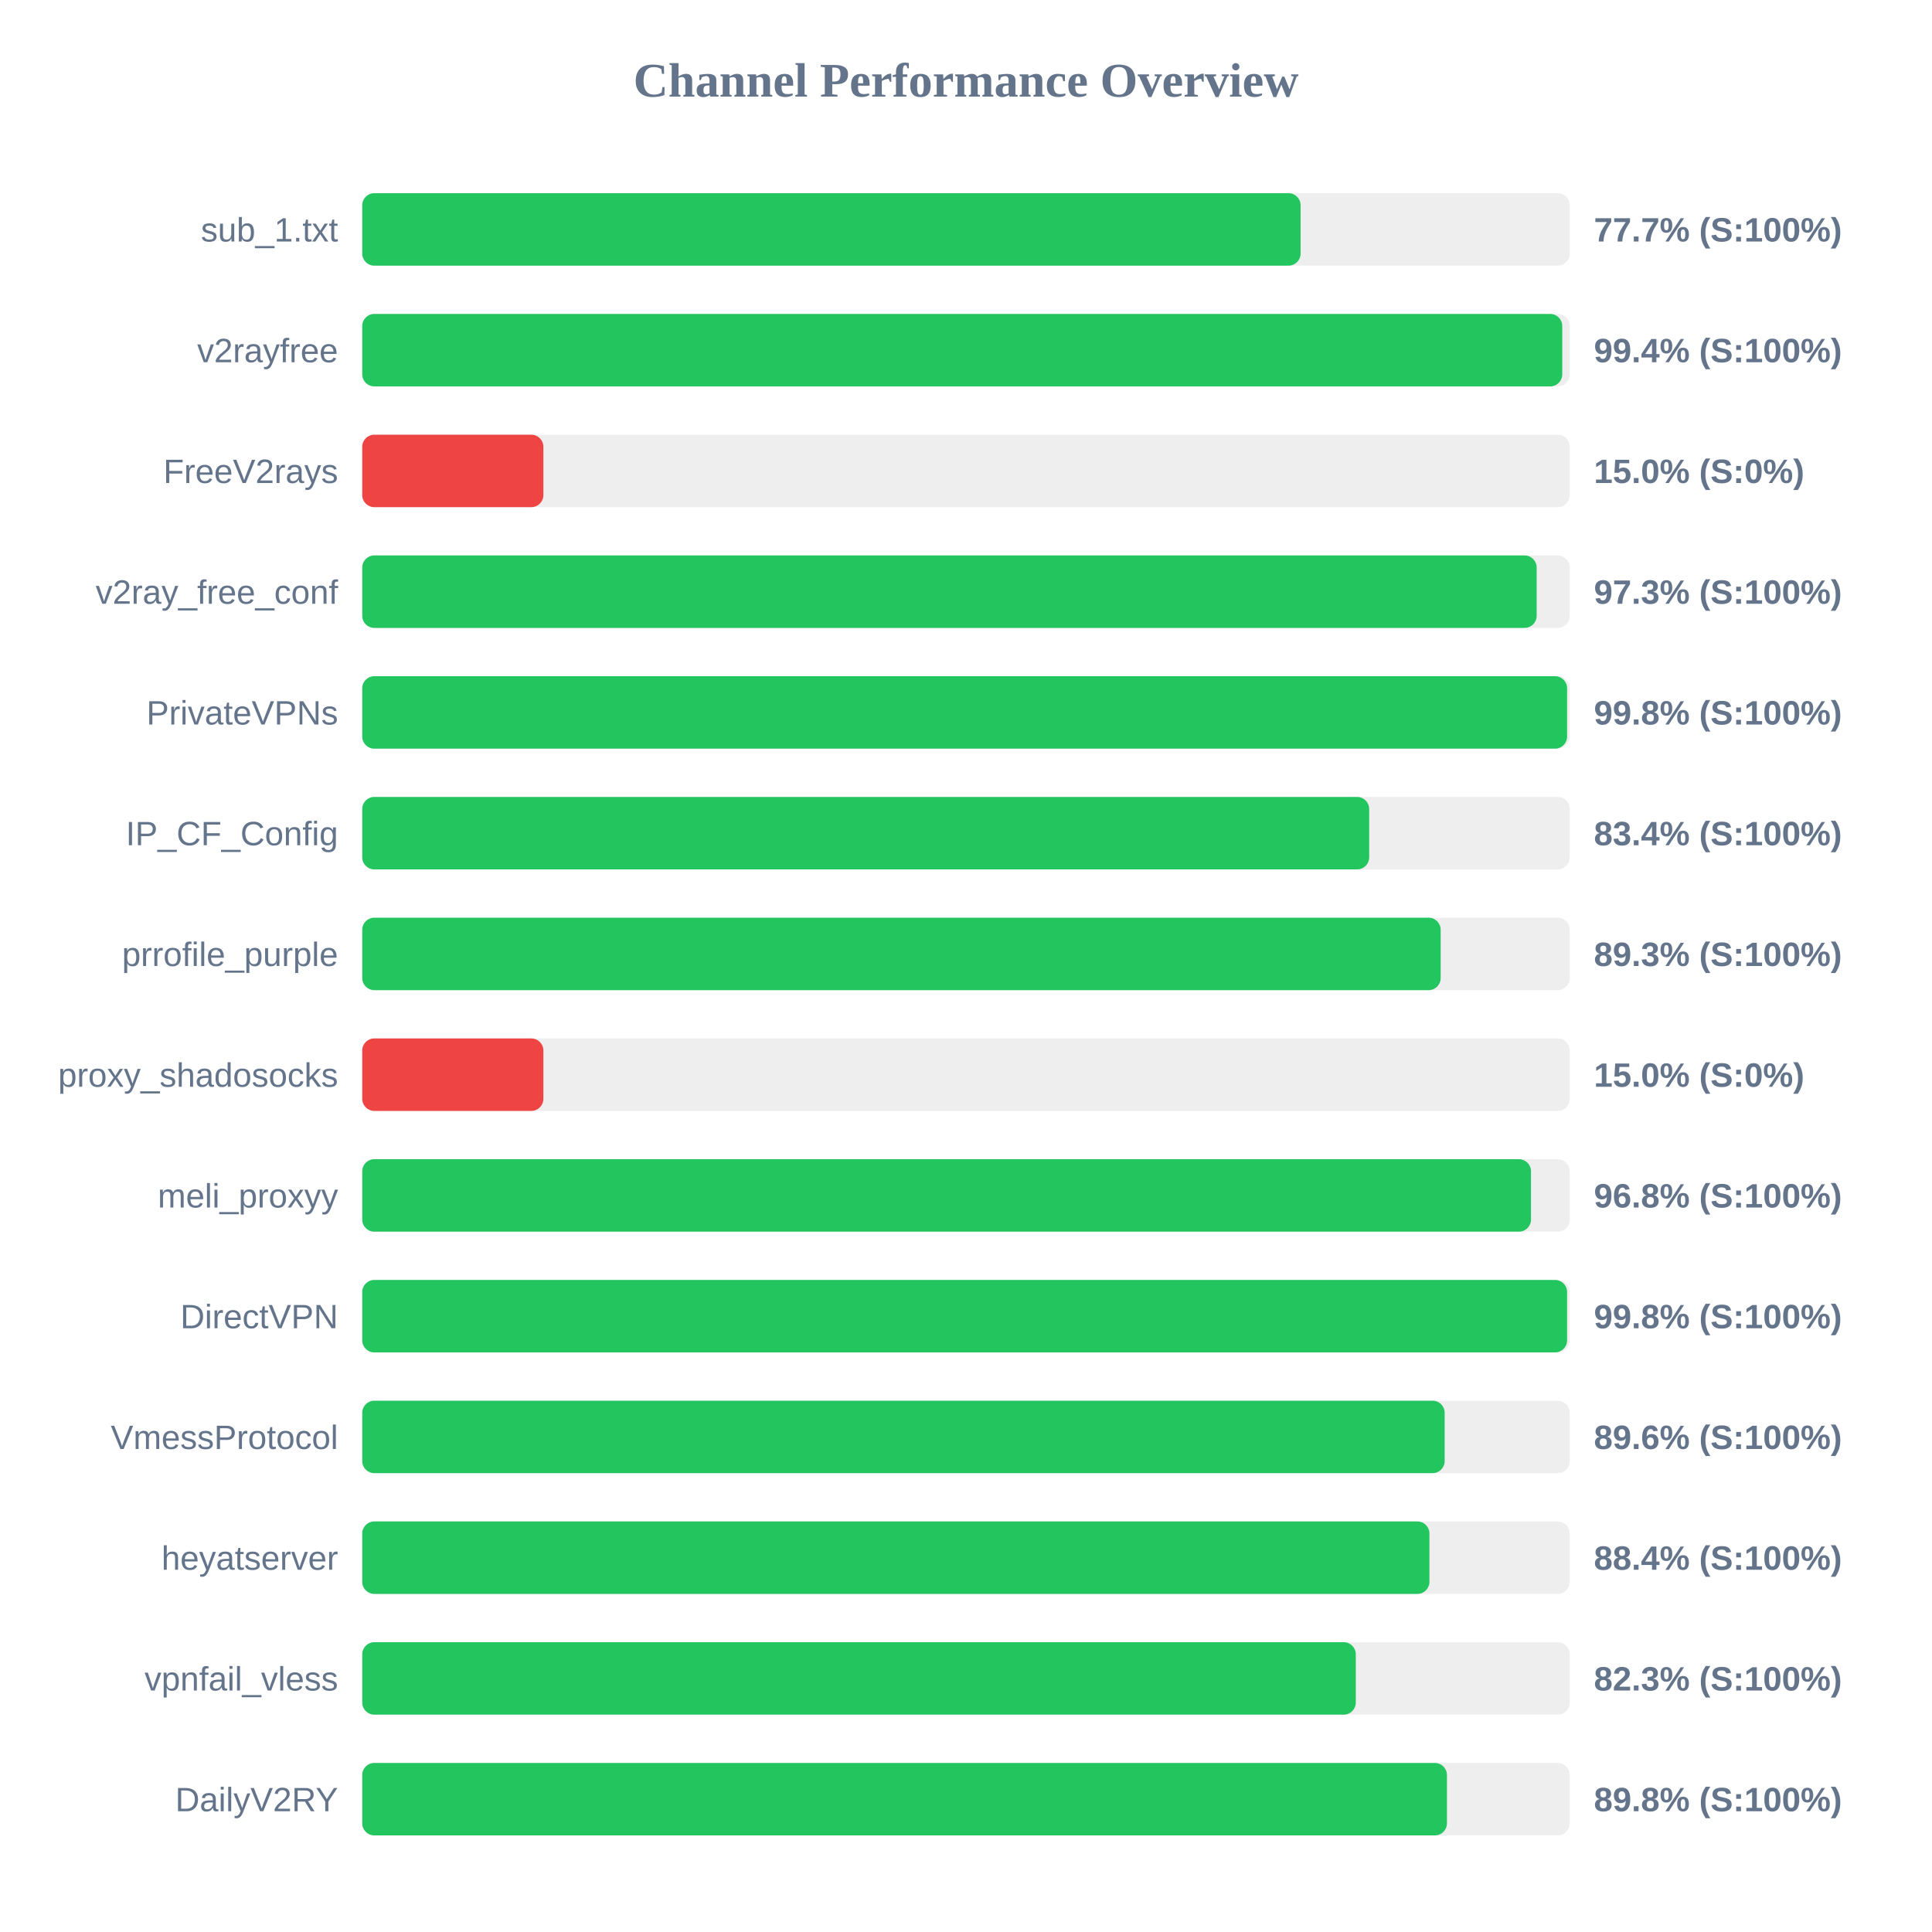
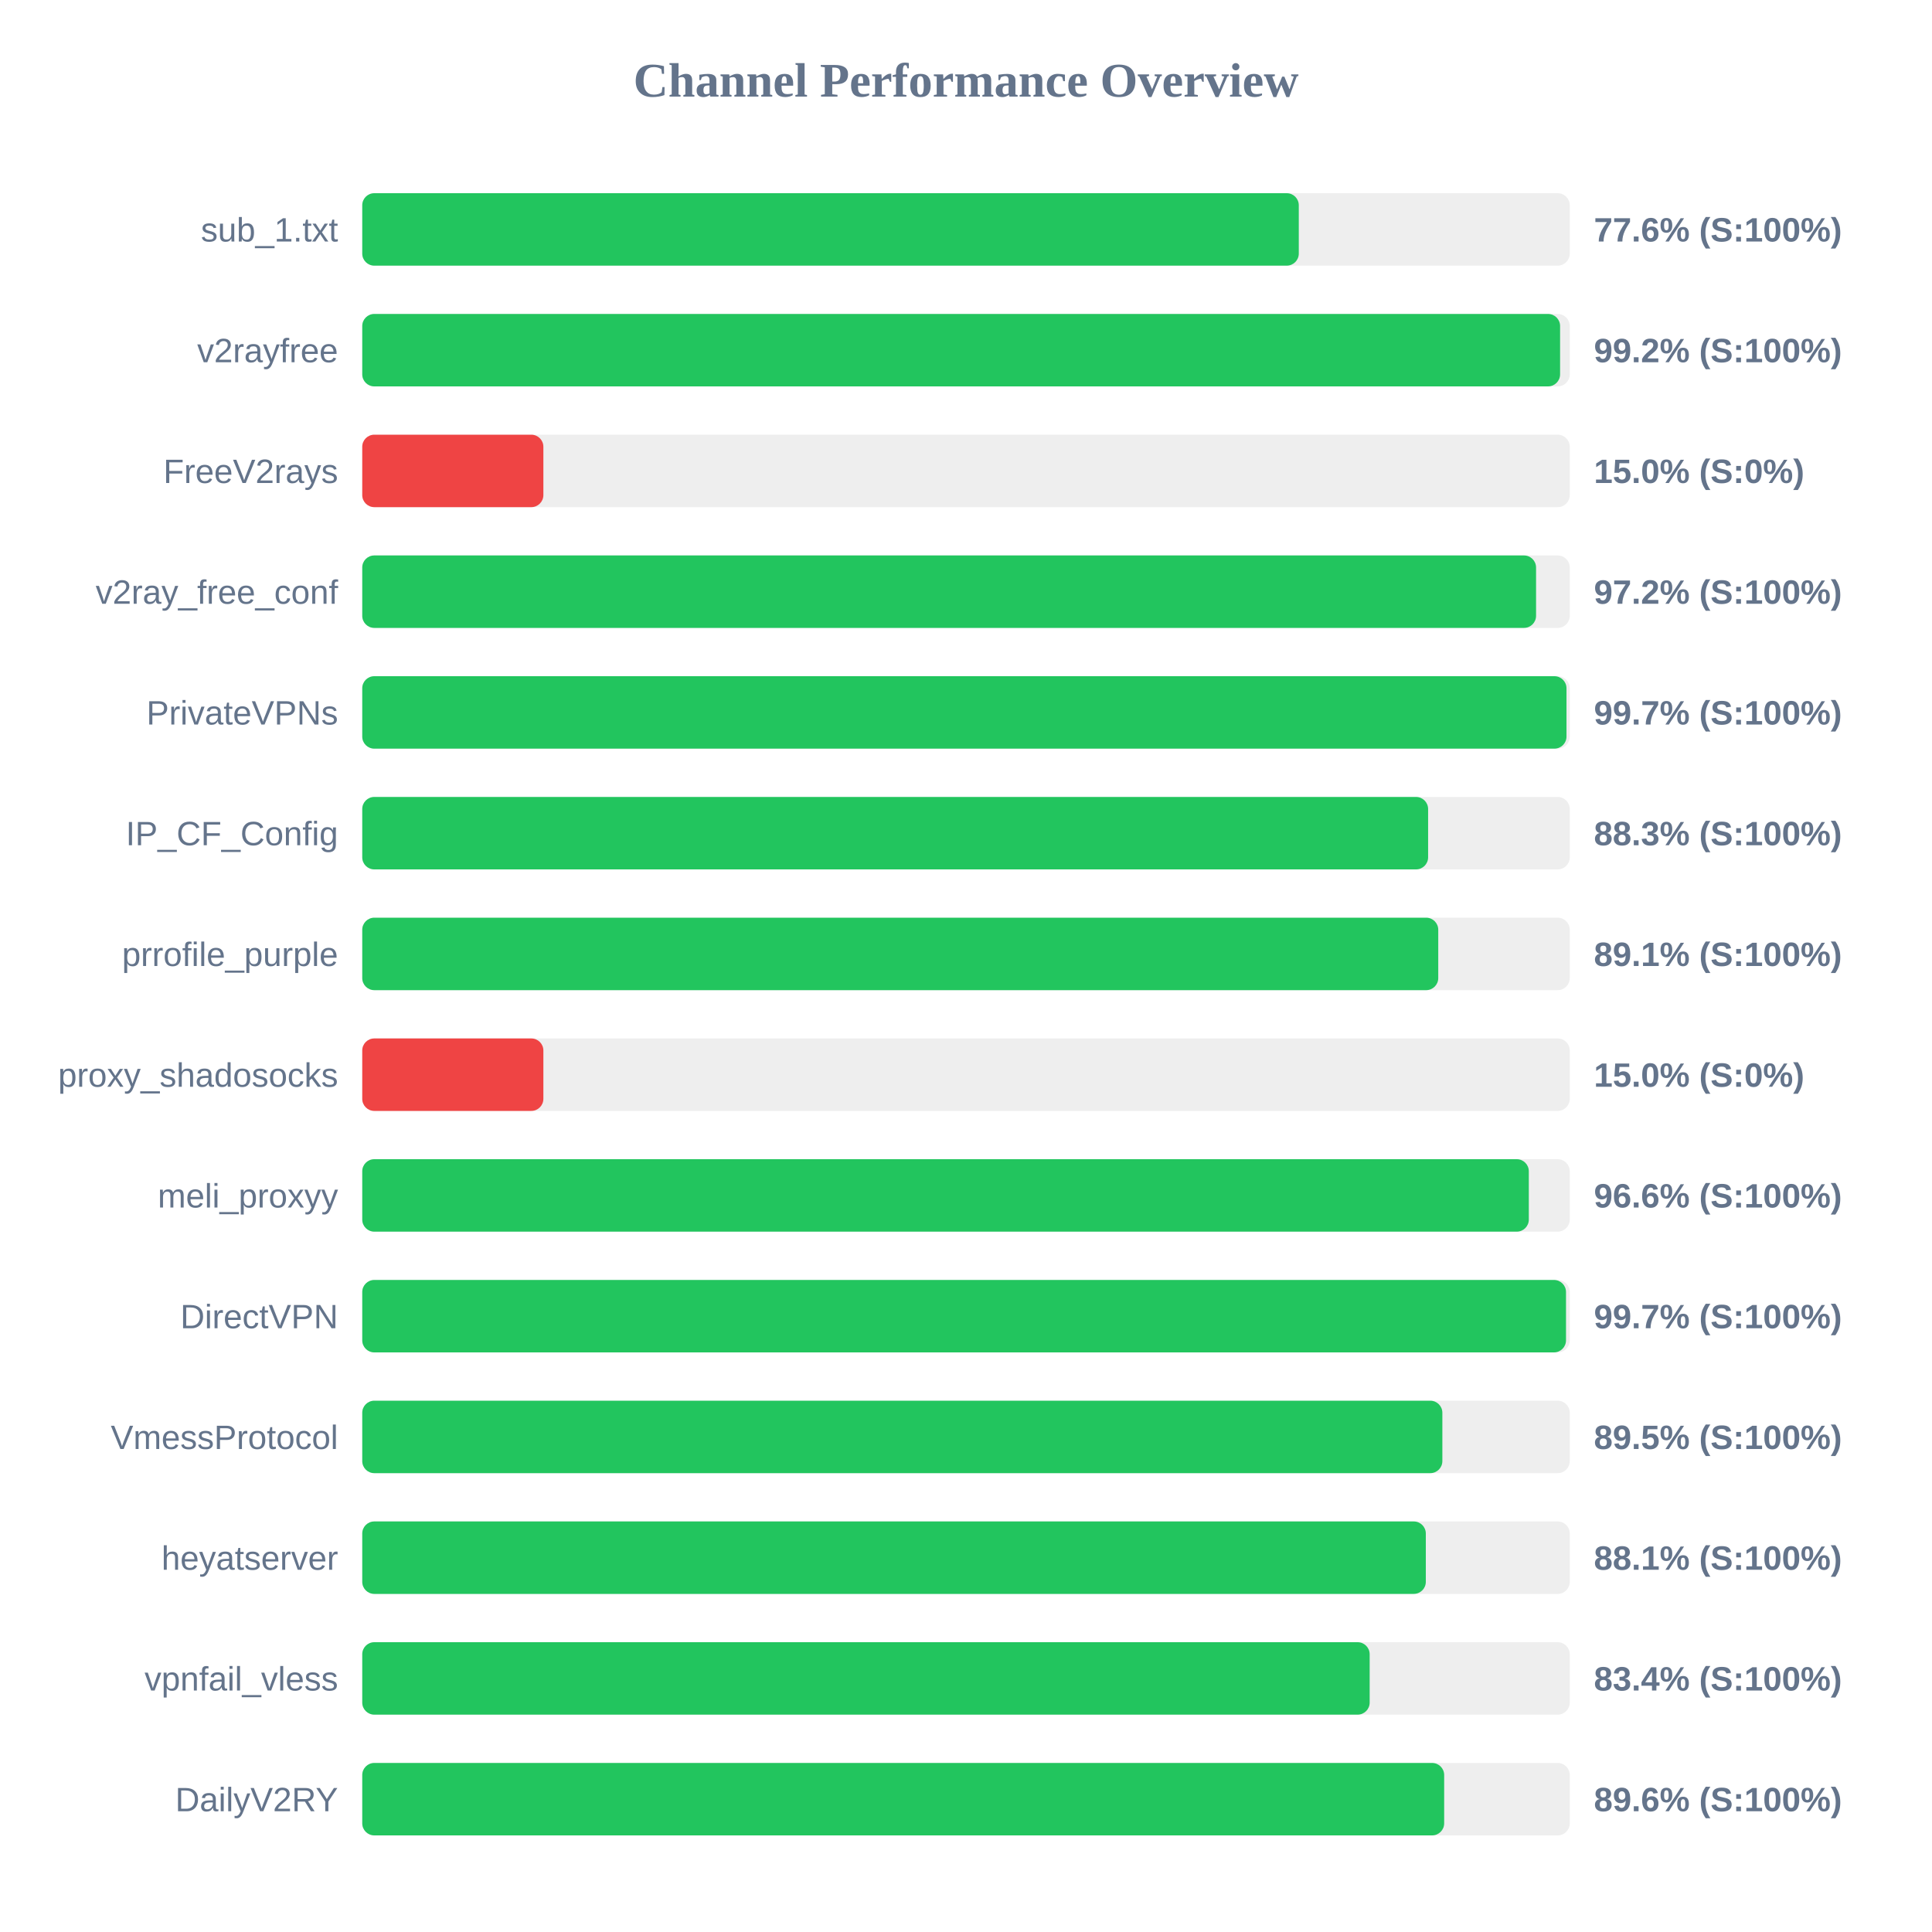
<svg xmlns="http://www.w3.org/2000/svg" width="800" height="800" version="1.1">
  <style>
        .row { font: 14px Arial; fill: #64748b; }
        .score { font: bold 14px Arial; fill: #64748b; }
    </style>
  <text x="400" y="40" text-anchor="middle" font-size="20px" font-weight="bold" fill="#64748b">Channel Performance Overview</text>
  <rect x="150" y="80" width="500" height="30" fill="#eee" rx="5" />
-   <rect x="150" y="80" width="388.55" height="30" fill="#22c55e" rx="5" />
+   <rect x="150" y="80" width="387.8" height="30" fill="#22c55e" rx="5" />
  <text x="140" y="100" text-anchor="end" class="row">sub_1.txt</text>
-   <text x="660" y="100" text-anchor="start" class="score">77.7% (S:100%)</text>
+   <text x="660" y="100" text-anchor="start" class="score">77.6% (S:100%)</text>
  <rect x="150" y="130" width="500" height="30" fill="#eee" rx="5" />
-   <rect x="150" y="130" width="496.9" height="30" fill="#22c55e" rx="5" />
+   <rect x="150" y="130" width="496.0" height="30" fill="#22c55e" rx="5" />
  <text x="140" y="150" text-anchor="end" class="row">v2rayfree</text>
-   <text x="660" y="150" text-anchor="start" class="score">99.4% (S:100%)</text>
+   <text x="660" y="150" text-anchor="start" class="score">99.2% (S:100%)</text>
  <rect x="150" y="180" width="500" height="30" fill="#eee" rx="5" />
  <rect x="150" y="180" width="75.0" height="30" fill="#ef4444" rx="5" />
  <text x="140" y="200" text-anchor="end" class="row">FreeV2rays</text>
  <text x="660" y="200" text-anchor="start" class="score">15.0% (S:0%)</text>
  <rect x="150" y="230" width="500" height="30" fill="#eee" rx="5" />
-   <rect x="150" y="230" width="486.3" height="30" fill="#22c55e" rx="5" />
+   <rect x="150" y="230" width="486.05" height="30" fill="#22c55e" rx="5" />
  <text x="140" y="250" text-anchor="end" class="row">v2ray_free_conf</text>
-   <text x="660" y="250" text-anchor="start" class="score">97.3% (S:100%)</text>
+   <text x="660" y="250" text-anchor="start" class="score">97.2% (S:100%)</text>
  <rect x="150" y="280" width="500" height="30" fill="#eee" rx="5" />
-   <rect x="150" y="280" width="498.9" height="30" fill="#22c55e" rx="5" />
+   <rect x="150" y="280" width="498.65" height="30" fill="#22c55e" rx="5" />
  <text x="140" y="300" text-anchor="end" class="row">PrivateVPNs</text>
-   <text x="660" y="300" text-anchor="start" class="score">99.8% (S:100%)</text>
+   <text x="660" y="300" text-anchor="start" class="score">99.7% (S:100%)</text>
  <rect x="150" y="330" width="500" height="30" fill="#eee" rx="5" />
-   <rect x="150" y="330" width="416.95" height="30" fill="#22c55e" rx="5" />
+   <rect x="150" y="330" width="441.35" height="30" fill="#22c55e" rx="5" />
  <text x="140" y="350" text-anchor="end" class="row">IP_CF_Config</text>
-   <text x="660" y="350" text-anchor="start" class="score">83.4% (S:100%)</text>
+   <text x="660" y="350" text-anchor="start" class="score">88.3% (S:100%)</text>
  <rect x="150" y="380" width="500" height="30" fill="#eee" rx="5" />
-   <rect x="150" y="380" width="446.55" height="30" fill="#22c55e" rx="5" />
+   <rect x="150" y="380" width="445.55" height="30" fill="#22c55e" rx="5" />
  <text x="140" y="400" text-anchor="end" class="row">prrofile_purple</text>
-   <text x="660" y="400" text-anchor="start" class="score">89.3% (S:100%)</text>
+   <text x="660" y="400" text-anchor="start" class="score">89.1% (S:100%)</text>
  <rect x="150" y="430" width="500" height="30" fill="#eee" rx="5" />
  <rect x="150" y="430" width="75.0" height="30" fill="#ef4444" rx="5" />
  <text x="140" y="450" text-anchor="end" class="row">proxy_shadosocks</text>
  <text x="660" y="450" text-anchor="start" class="score">15.0% (S:0%)</text>
  <rect x="150" y="480" width="500" height="30" fill="#eee" rx="5" />
-   <rect x="150" y="480" width="483.95" height="30" fill="#22c55e" rx="5" />
+   <rect x="150" y="480" width="483.05" height="30" fill="#22c55e" rx="5" />
  <text x="140" y="500" text-anchor="end" class="row">meli_proxyy</text>
-   <text x="660" y="500" text-anchor="start" class="score">96.8% (S:100%)</text>
+   <text x="660" y="500" text-anchor="start" class="score">96.6% (S:100%)</text>
  <rect x="150" y="530" width="500" height="30" fill="#eee" rx="5" />
-   <rect x="150" y="530" width="498.9" height="30" fill="#22c55e" rx="5" />
+   <rect x="150" y="530" width="498.45" height="30" fill="#22c55e" rx="5" />
  <text x="140" y="550" text-anchor="end" class="row">DirectVPN</text>
-   <text x="660" y="550" text-anchor="start" class="score">99.8% (S:100%)</text>
+   <text x="660" y="550" text-anchor="start" class="score">99.7% (S:100%)</text>
  <rect x="150" y="580" width="500" height="30" fill="#eee" rx="5" />
-   <rect x="150" y="580" width="448.2" height="30" fill="#22c55e" rx="5" />
+   <rect x="150" y="580" width="447.25" height="30" fill="#22c55e" rx="5" />
  <text x="140" y="600" text-anchor="end" class="row">VmessProtocol</text>
-   <text x="660" y="600" text-anchor="start" class="score">89.6% (S:100%)</text>
+   <text x="660" y="600" text-anchor="start" class="score">89.5% (S:100%)</text>
  <rect x="150" y="630" width="500" height="30" fill="#eee" rx="5" />
-   <rect x="150" y="630" width="441.9" height="30" fill="#22c55e" rx="5" />
+   <rect x="150" y="630" width="440.4" height="30" fill="#22c55e" rx="5" />
  <text x="140" y="650" text-anchor="end" class="row">heyatserver</text>
-   <text x="660" y="650" text-anchor="start" class="score">88.4% (S:100%)</text>
+   <text x="660" y="650" text-anchor="start" class="score">88.1% (S:100%)</text>
  <rect x="150" y="680" width="500" height="30" fill="#eee" rx="5" />
-   <rect x="150" y="680" width="411.4" height="30" fill="#22c55e" rx="5" />
+   <rect x="150" y="680" width="417.15" height="30" fill="#22c55e" rx="5" />
  <text x="140" y="700" text-anchor="end" class="row">vpnfail_vless</text>
-   <text x="660" y="700" text-anchor="start" class="score">82.3% (S:100%)</text>
+   <text x="660" y="700" text-anchor="start" class="score">83.4% (S:100%)</text>
  <rect x="150" y="730" width="500" height="30" fill="#eee" rx="5" />
-   <rect x="150" y="730" width="449.15" height="30" fill="#22c55e" rx="5" />
+   <rect x="150" y="730" width="448.0" height="30" fill="#22c55e" rx="5" />
  <text x="140" y="750" text-anchor="end" class="row">DailyV2RY</text>
-   <text x="660" y="750" text-anchor="start" class="score">89.8% (S:100%)</text>
+   <text x="660" y="750" text-anchor="start" class="score">89.6% (S:100%)</text>
</svg>
